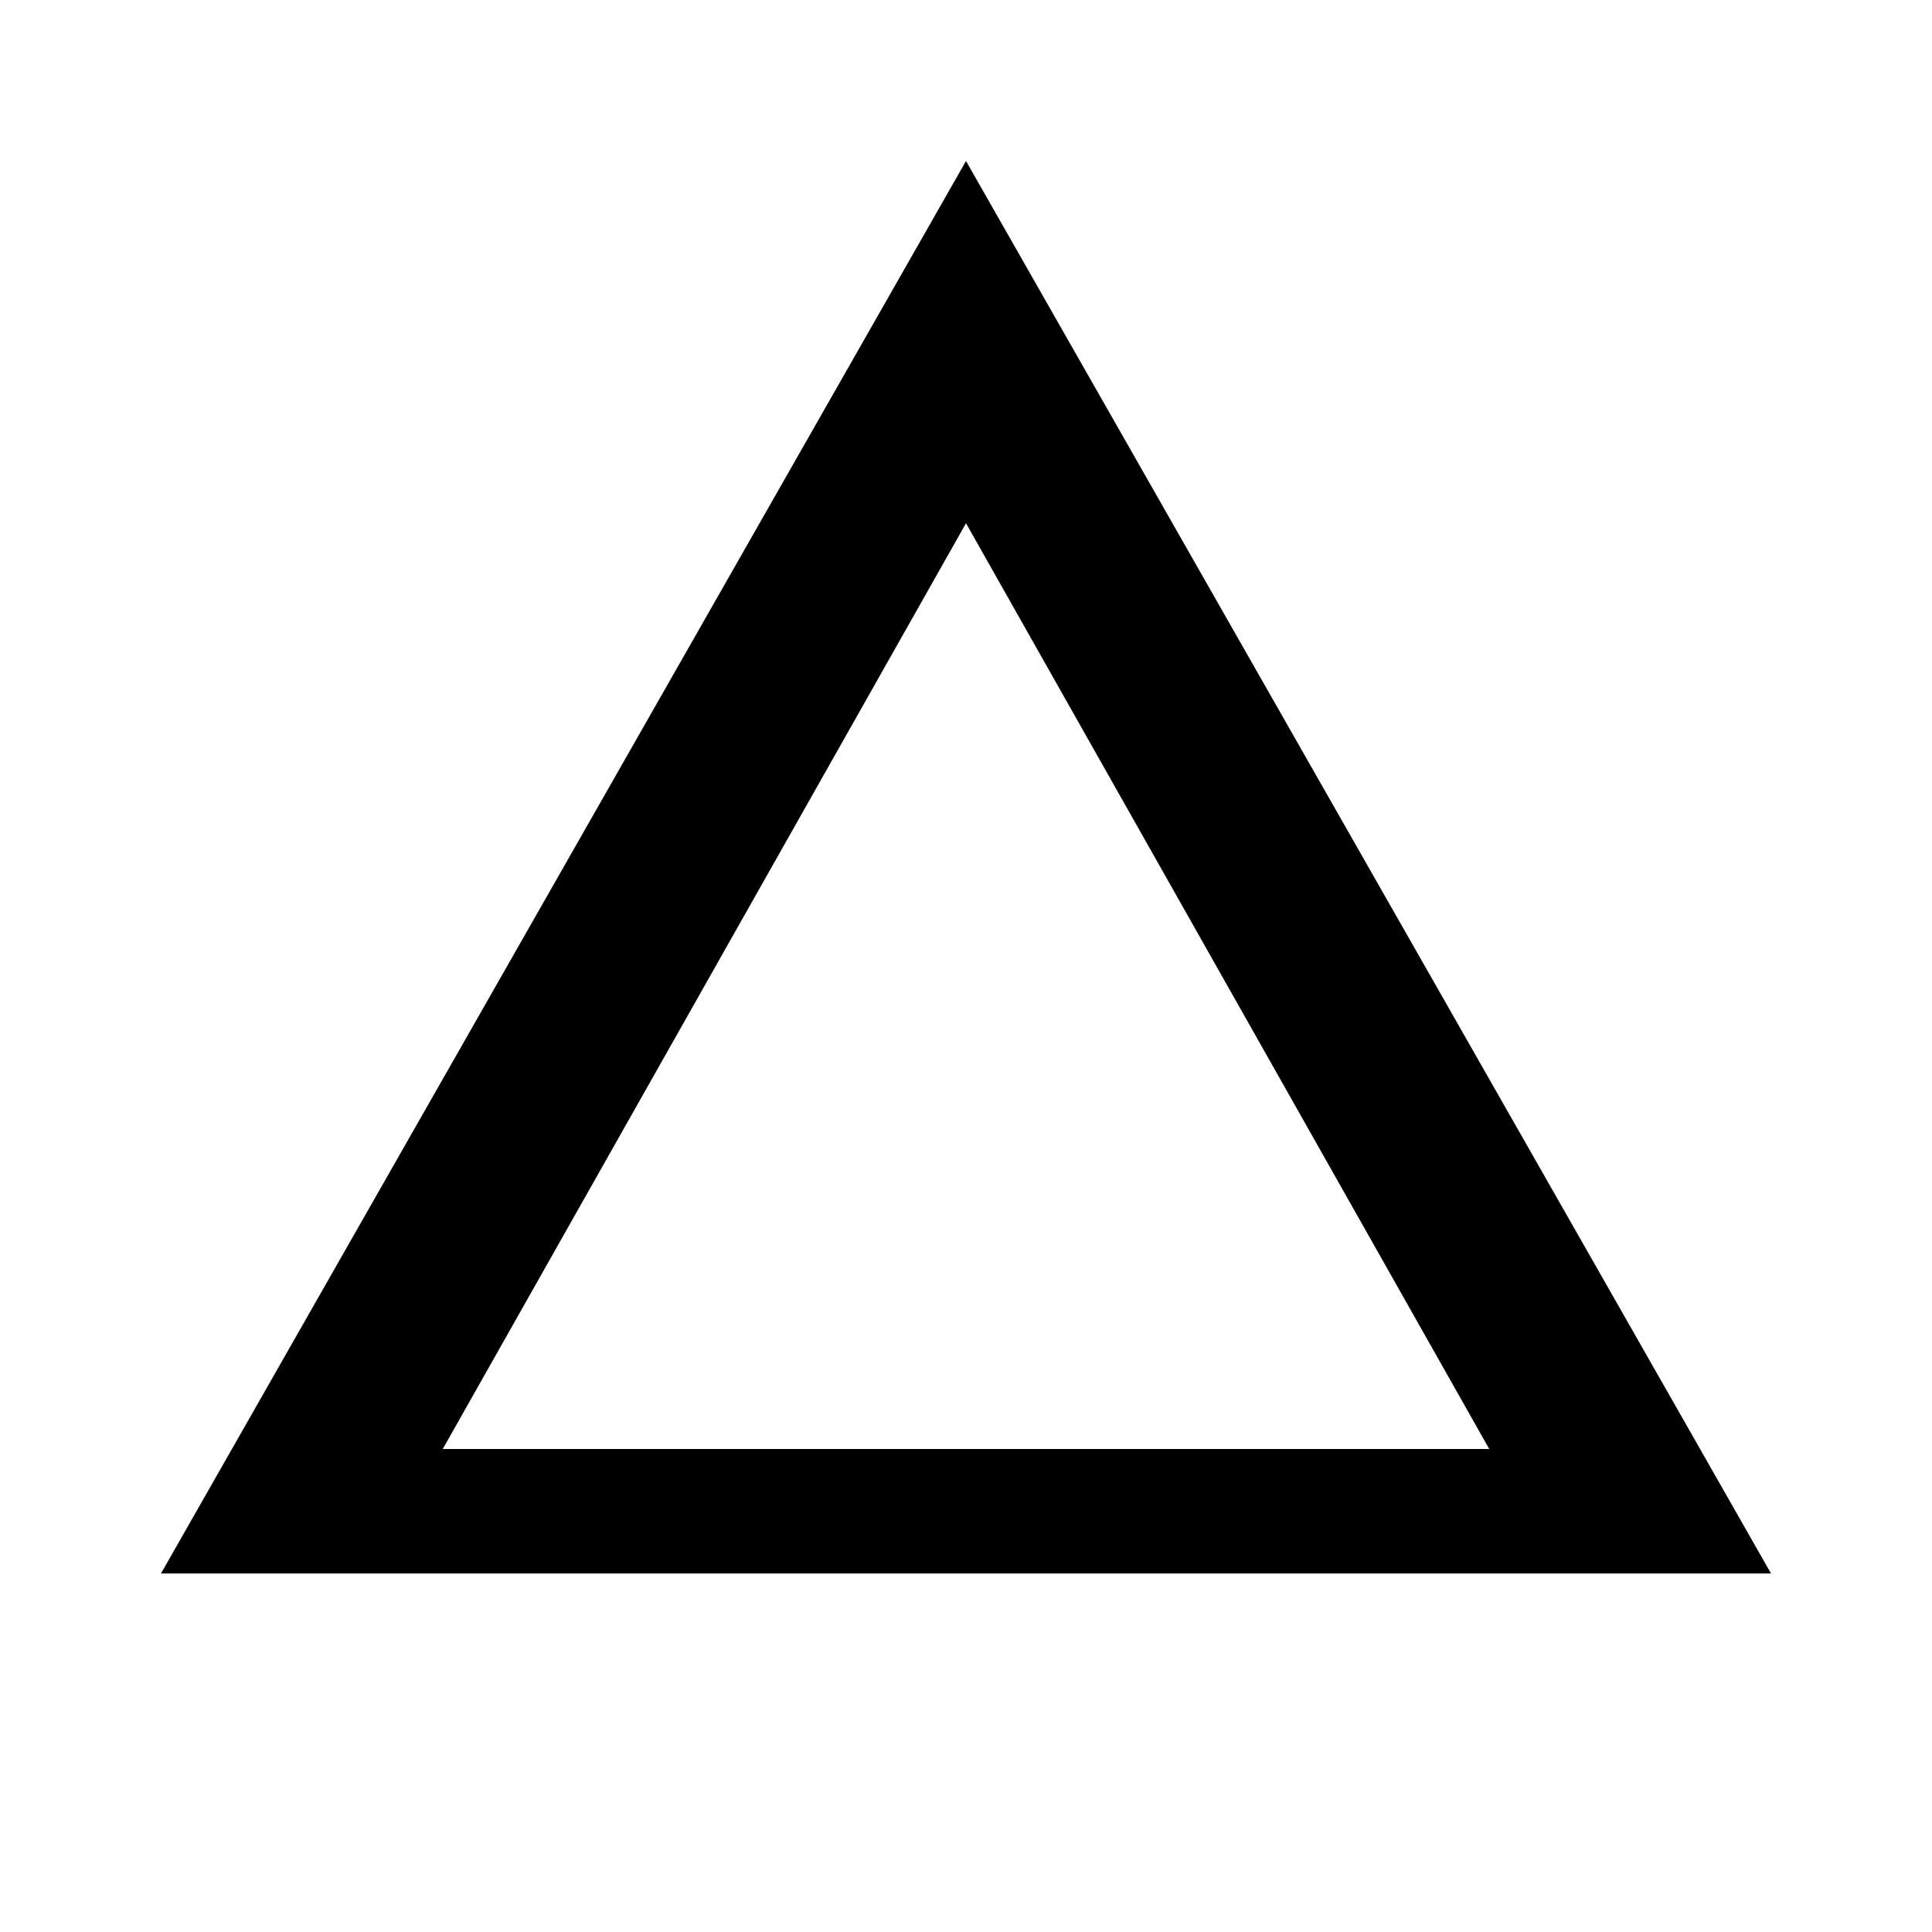
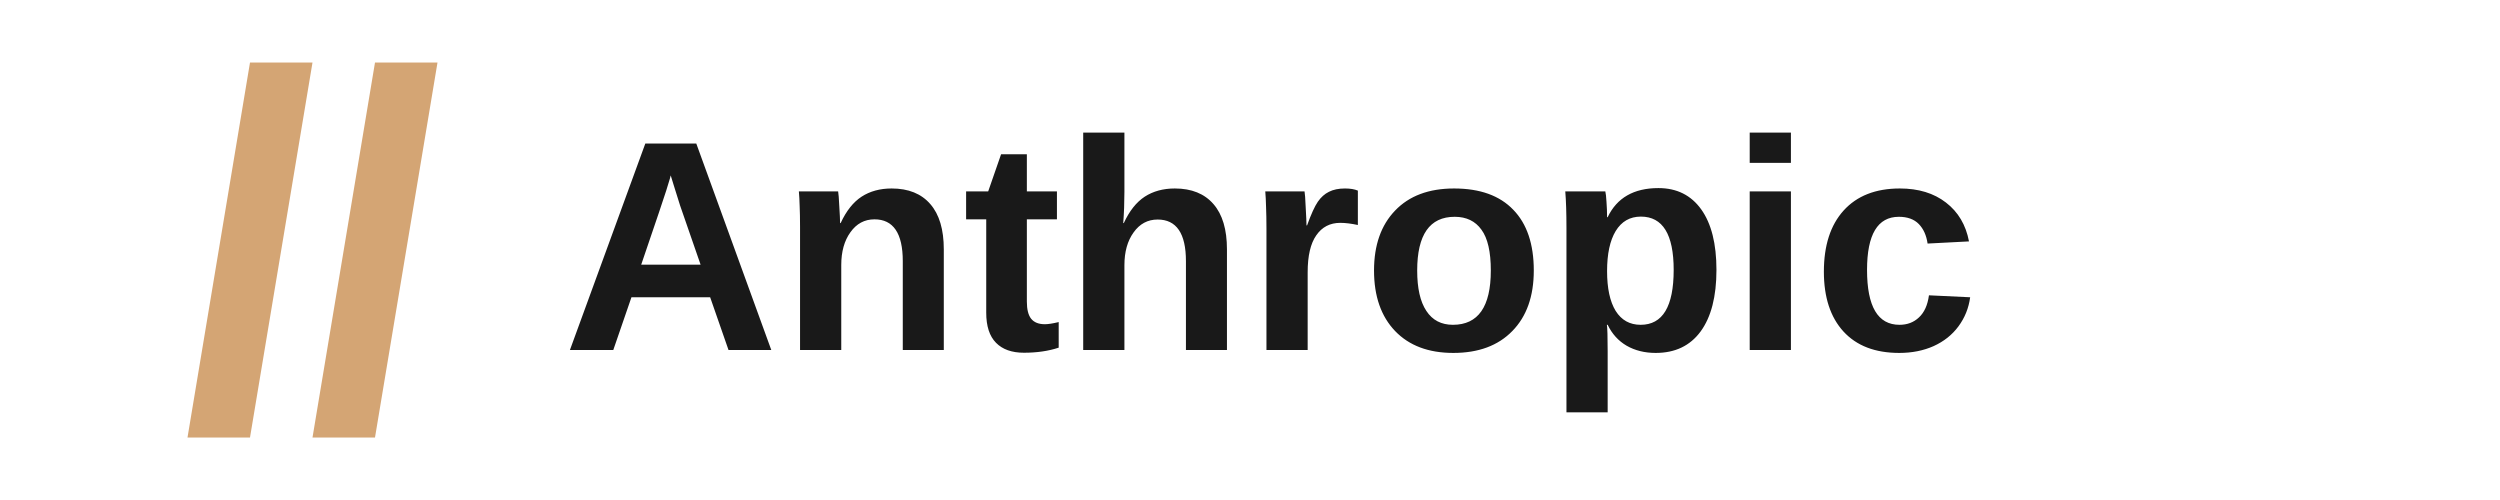
- <svg xmlns="http://www.w3.org/2000/svg" width="24px" height="24px" viewBox="0 0 24 24" version="1.1">
-   <path d="M12 2L2 19.546H22L12 2ZM12 6.5L18.5 18H5.5L12 6.5Z" fill="#000000" />
+ <svg xmlns="http://www.w3.org/2000/svg" viewBox="0 0 200 40" fill="#D4A574">
+   <path d="M20 5L15 35h5l5-30zM30 5L25 35h5l5-30z" />
+   <text x="45" y="28" font-family="Arial, sans-serif" font-size="24" font-weight="600" fill="#191919">Anthropic</text>
</svg>
